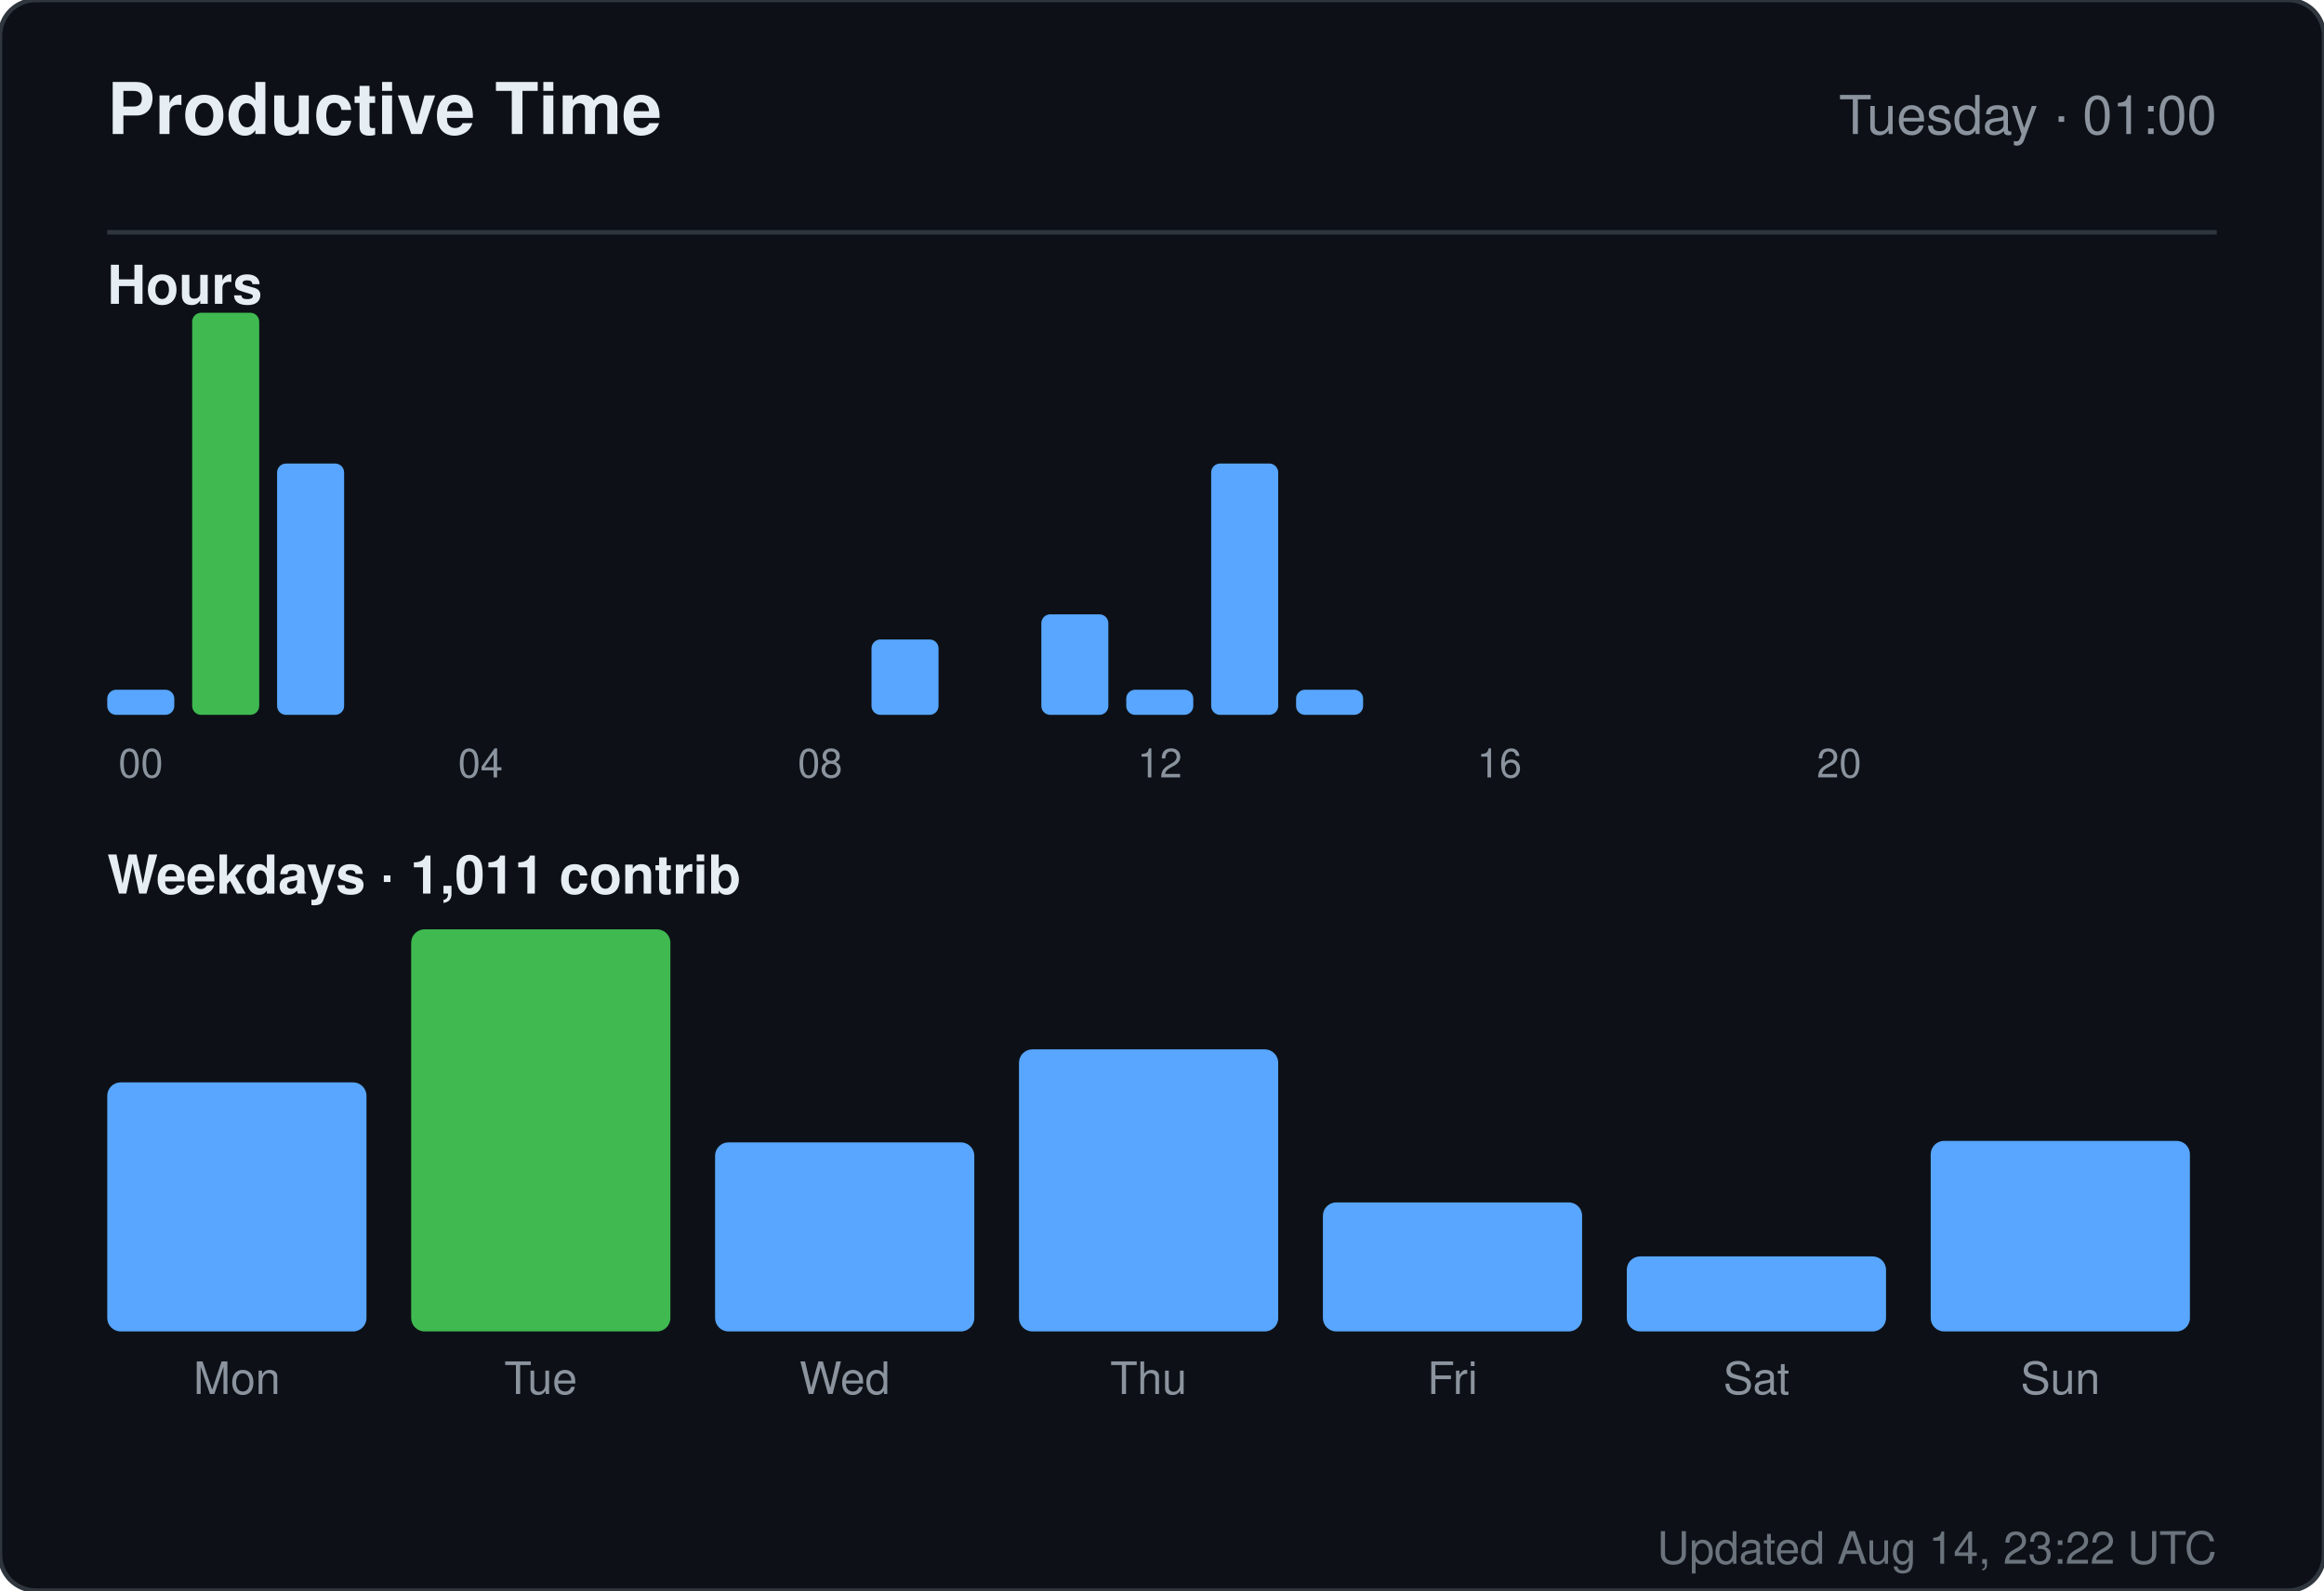
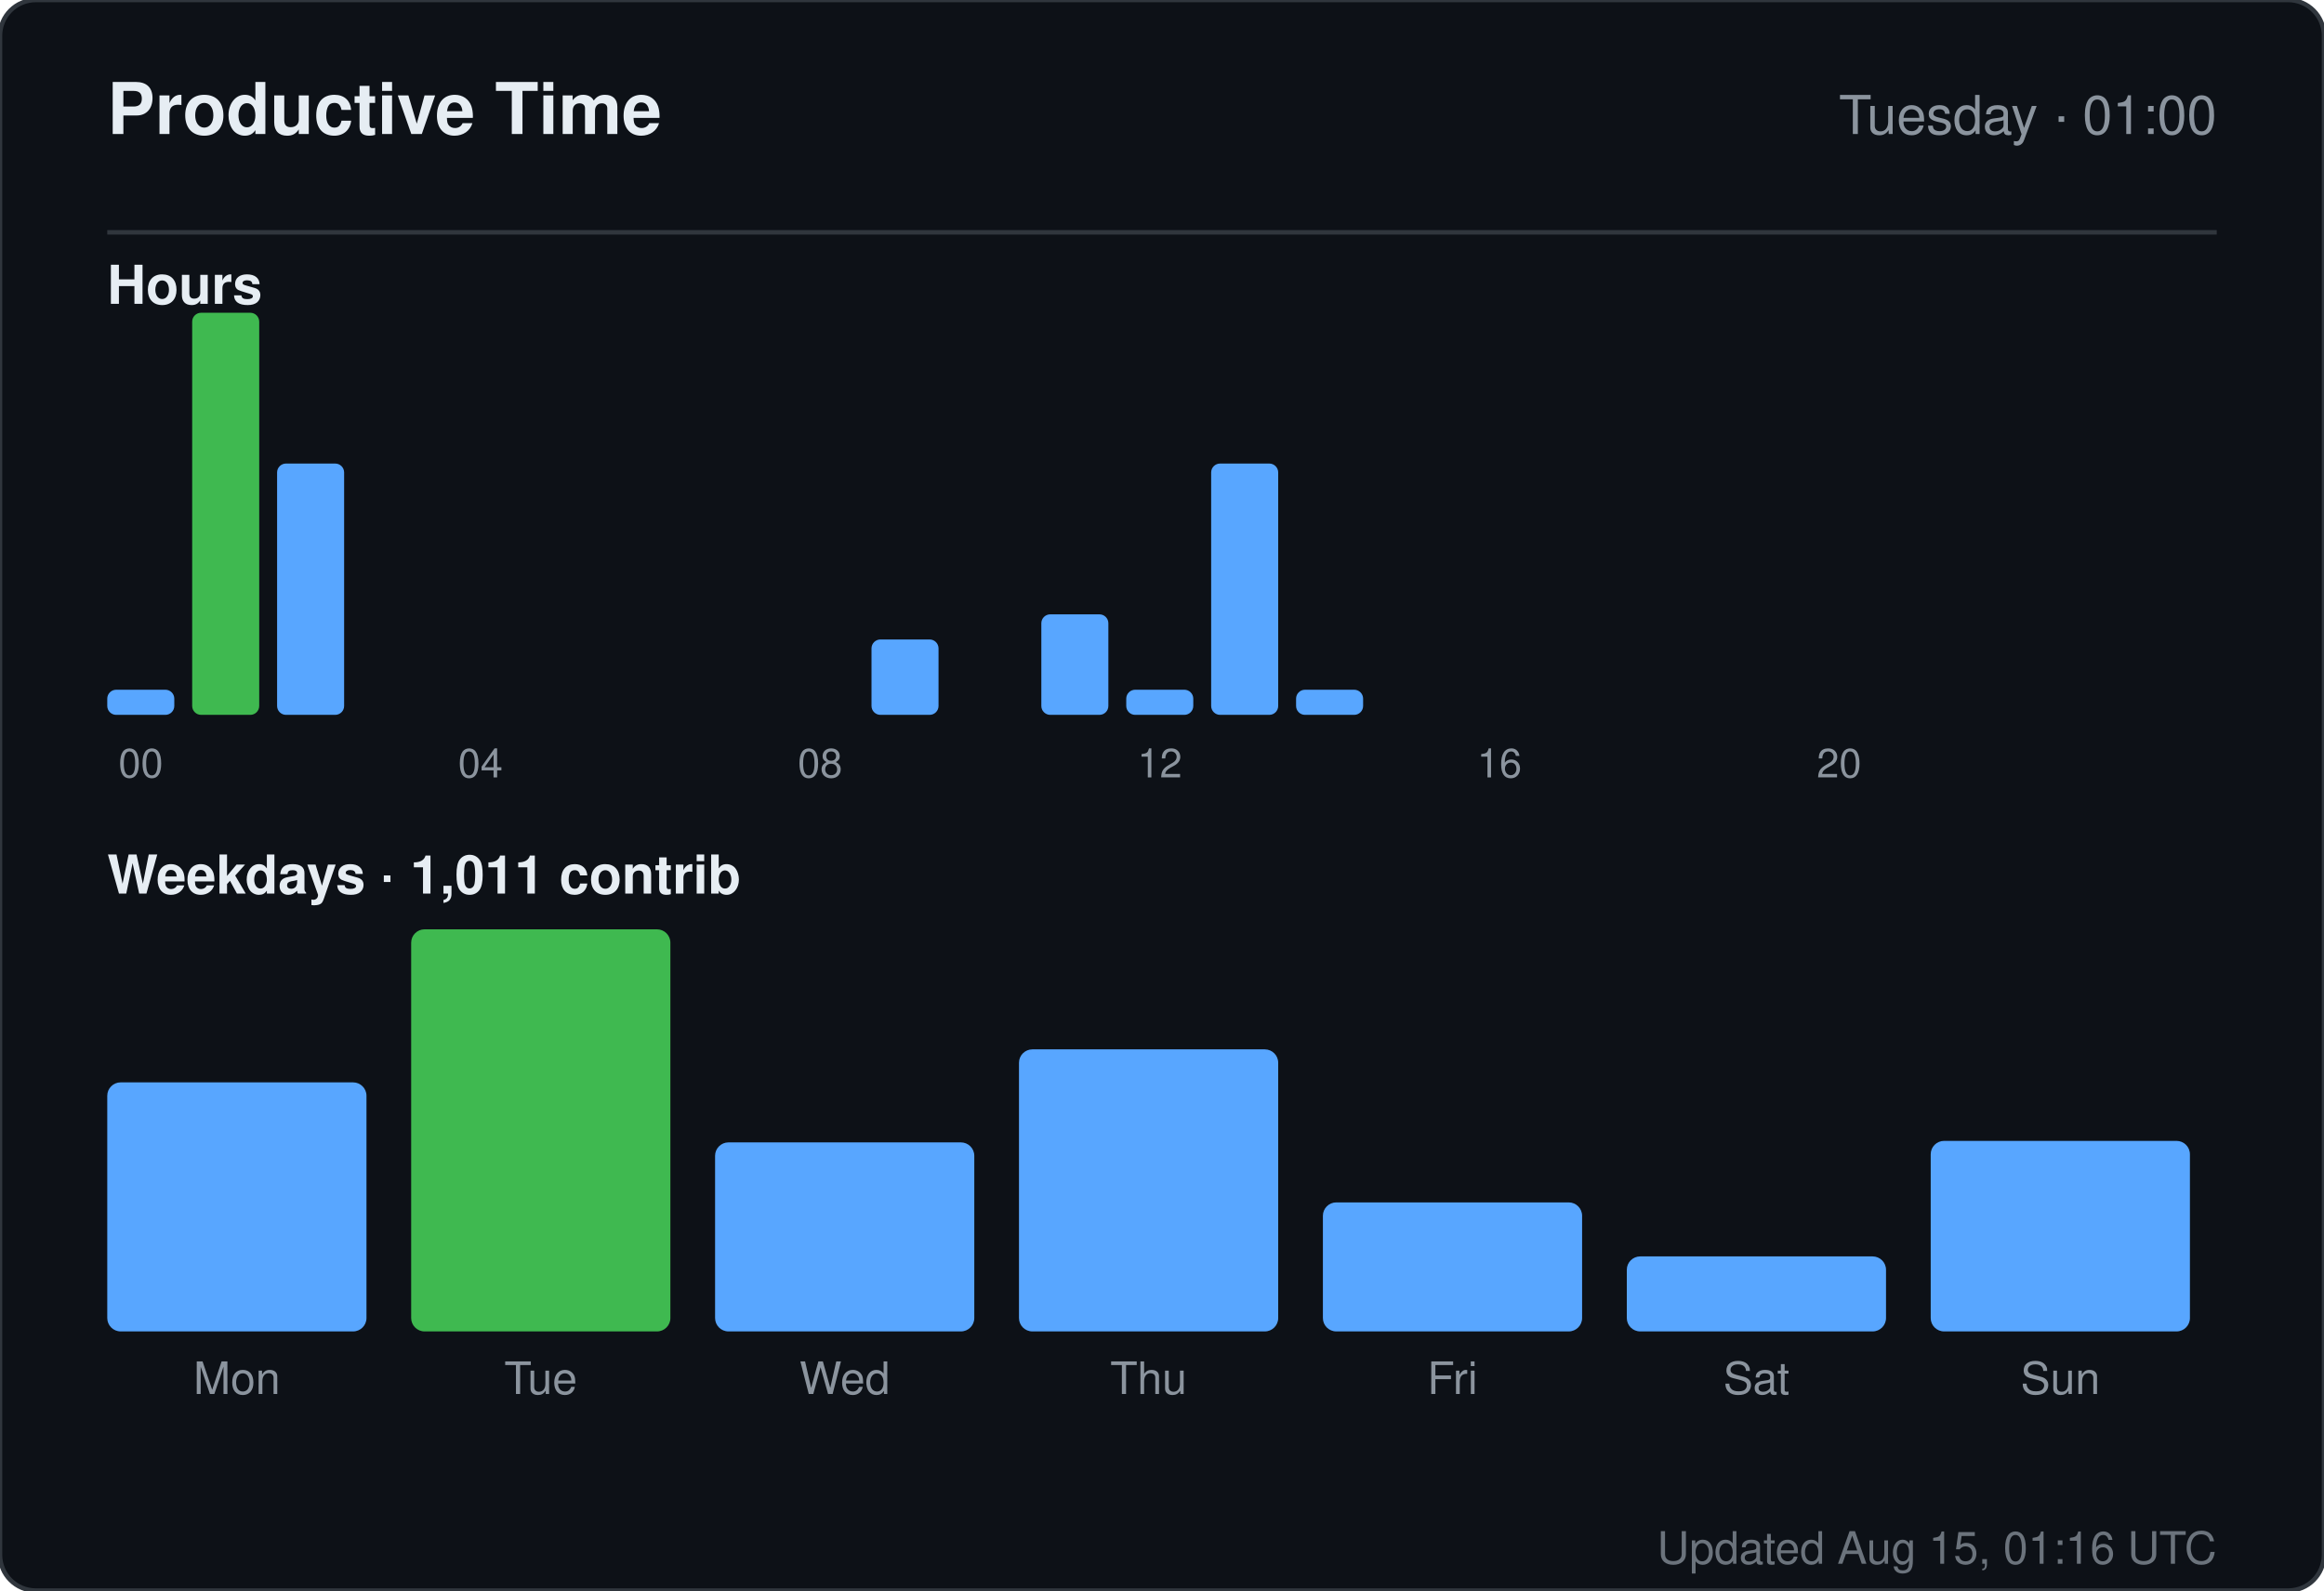
<svg xmlns="http://www.w3.org/2000/svg" width="520" height="356" viewBox="0 0 520 356" role="img" aria-label="Productive time for sandiirawan12">
  <rect width="520" height="356" rx="8" fill="#0d1117" stroke="#30363d" />
  <g font-family="-apple-system, BlinkMacSystemFont, Segoe UI, Helvetica, Arial, sans-serif">
    <text x="24" y="30" fill="#e6edf3" font-size="16" font-weight="700">Productive Time</text>
    <text x="496" y="30" fill="#8b949e" font-size="12" text-anchor="end">Tuesday · 01:00</text>
    <line x1="24" y1="52" x2="496" y2="52" stroke="#30363d" />
    <text x="24" y="68" fill="#e6edf3" font-size="12" font-weight="600">Hours</text>
    <rect x="24" y="154.375" width="15" height="5.625" rx="2" fill="#58a6ff" />
    <text x="31.5" y="174" fill="#8b949e" font-size="9" text-anchor="middle">00</text>
    <rect x="43" y="70" width="15" height="90" rx="2" fill="#3fb950" />
    <rect x="62" y="103.75" width="15" height="56.25" rx="2" fill="#58a6ff" />
    <rect x="81" y="160" width="15" height="0" rx="2" fill="#58a6ff" />
    <rect x="100" y="160" width="15" height="0" rx="2" fill="#58a6ff" />
    <text x="107.5" y="174" fill="#8b949e" font-size="9" text-anchor="middle">04</text>
    <rect x="119" y="160" width="15" height="0" rx="2" fill="#58a6ff" />
    <rect x="138" y="160" width="15" height="0" rx="2" fill="#58a6ff" />
    <rect x="157" y="160" width="15" height="0" rx="2" fill="#58a6ff" />
    <rect x="176" y="160" width="15" height="0" rx="2" fill="#58a6ff" />
    <text x="183.5" y="174" fill="#8b949e" font-size="9" text-anchor="middle">08</text>
    <rect x="195" y="143.125" width="15" height="16.875" rx="2" fill="#58a6ff" />
    <rect x="214" y="160" width="15" height="0" rx="2" fill="#58a6ff" />
    <rect x="233" y="137.5" width="15" height="22.5" rx="2" fill="#58a6ff" />
    <rect x="252" y="154.375" width="15" height="5.625" rx="2" fill="#58a6ff" />
    <text x="259.5" y="174" fill="#8b949e" font-size="9" text-anchor="middle">12</text>
    <rect x="271" y="103.75" width="15" height="56.25" rx="2" fill="#58a6ff" />
    <rect x="290" y="154.375" width="15" height="5.625" rx="2" fill="#58a6ff" />
    <rect x="309" y="160" width="15" height="0" rx="2" fill="#58a6ff" />
    <rect x="328" y="160" width="15" height="0" rx="2" fill="#58a6ff" />
    <text x="335.5" y="174" fill="#8b949e" font-size="9" text-anchor="middle">16</text>
    <rect x="347" y="160" width="15" height="0" rx="2" fill="#58a6ff" />
    <rect x="366" y="160" width="15" height="0" rx="2" fill="#58a6ff" />
    <rect x="385" y="160" width="15" height="0" rx="2" fill="#58a6ff" />
    <rect x="404" y="160" width="15" height="0" rx="2" fill="#58a6ff" />
    <text x="411.5" y="174" fill="#8b949e" font-size="9" text-anchor="middle">20</text>
    <rect x="423" y="160" width="15" height="0" rx="2" fill="#58a6ff" />
    <rect x="442" y="160" width="15" height="0" rx="2" fill="#58a6ff" />
    <rect x="461" y="160" width="15" height="0" rx="2" fill="#58a6ff" />
    <text x="24" y="200" fill="#e6edf3" font-size="12" font-weight="600">Weekdays · 1,011 contrib</text>
    <rect x="24" y="242.254" width="58" height="55.746" rx="3" fill="#58a6ff" />
    <text x="53" y="312" fill="#8b949e" font-size="10" text-anchor="middle">Mon</text>
    <rect x="92" y="208" width="58" height="90" rx="3" fill="#3fb950" />
    <text x="121" y="312" fill="#8b949e" font-size="10" text-anchor="middle">Tue</text>
    <rect x="160" y="255.687" width="58" height="42.313" rx="3" fill="#58a6ff" />
    <text x="189" y="312" fill="#8b949e" font-size="10" text-anchor="middle">Wed</text>
    <rect x="228" y="234.866" width="58" height="63.134" rx="3" fill="#58a6ff" />
    <text x="257" y="312" fill="#8b949e" font-size="10" text-anchor="middle">Thu</text>
    <rect x="296" y="269.119" width="58" height="28.881" rx="3" fill="#58a6ff" />
    <text x="325" y="312" fill="#8b949e" font-size="10" text-anchor="middle">Fri</text>
    <rect x="364" y="281.209" width="58" height="16.791" rx="3" fill="#58a6ff" />
    <text x="393" y="312" fill="#8b949e" font-size="10" text-anchor="middle">Sat</text>
    <rect x="432" y="255.351" width="58" height="42.649" rx="3" fill="#58a6ff" />
    <text x="461" y="312" fill="#8b949e" font-size="10" text-anchor="middle">Sun</text>
-     <text x="496" y="350" fill="#8b949e" font-size="10" text-anchor="end" opacity="0.75">Updated Aug 14, 23:22 UTC</text>
+     <text x="496" y="350" fill="#8b949e" font-size="10" text-anchor="end" opacity="0.75">Updated Aug 15, 01:16 UTC</text>
  </g>
</svg>
